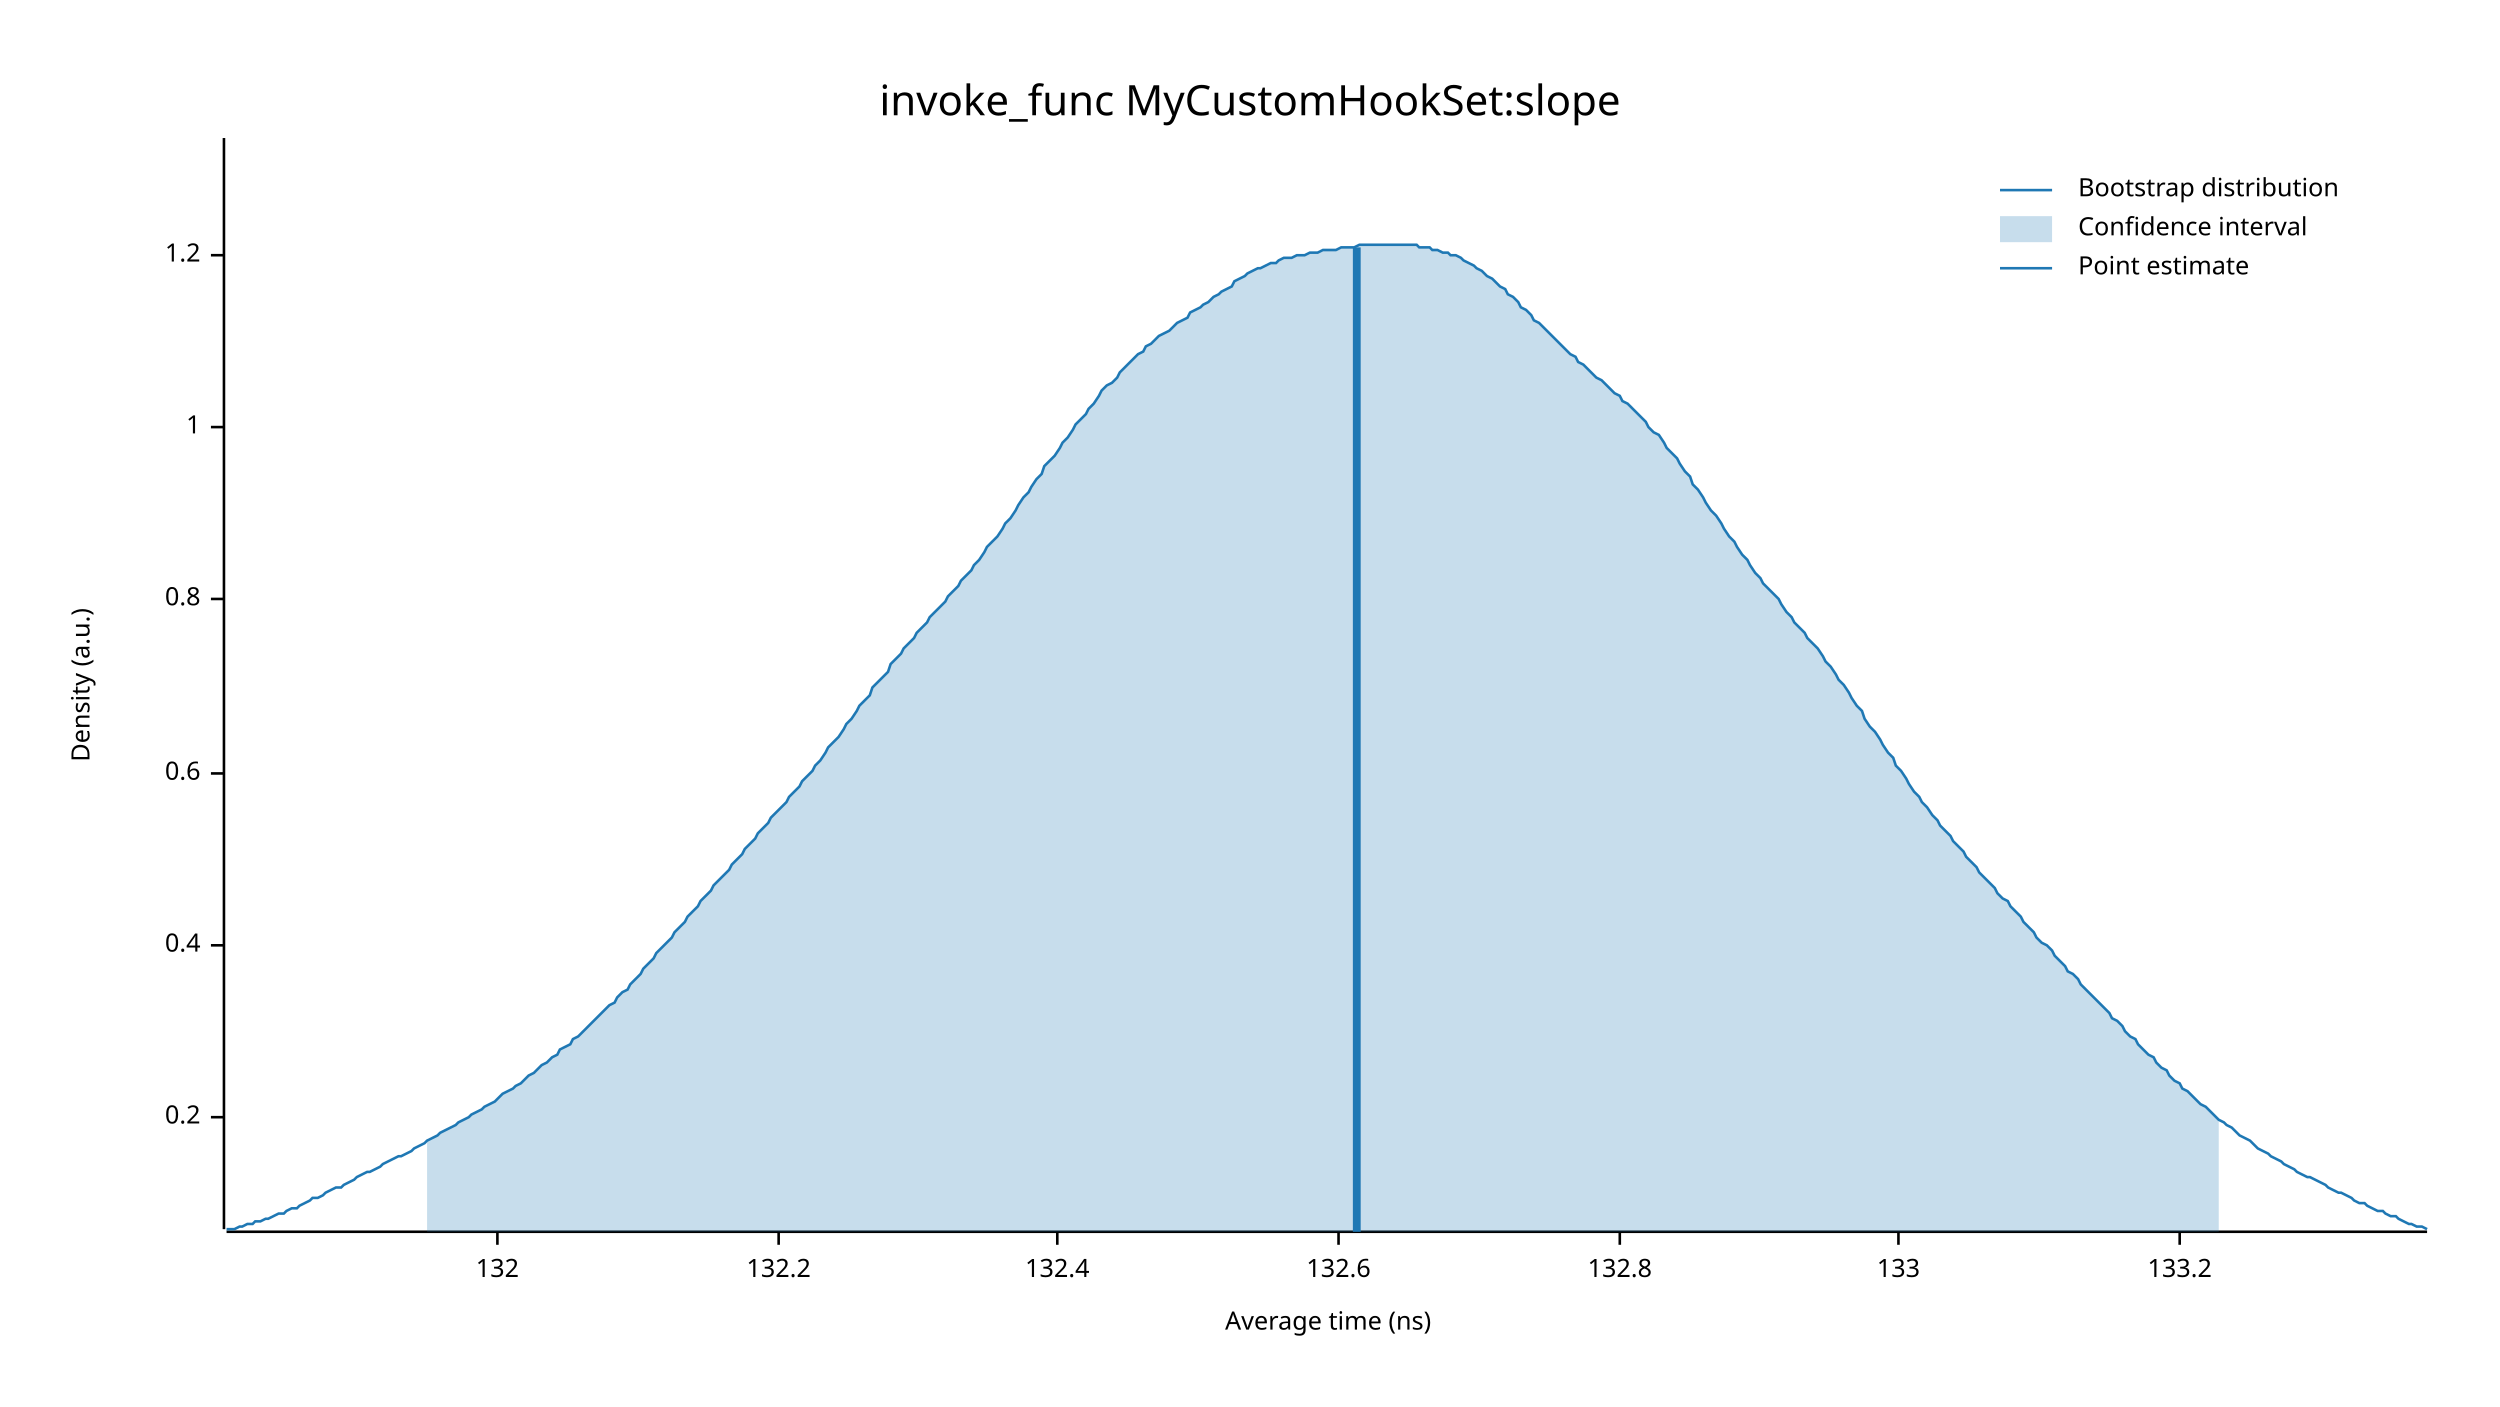
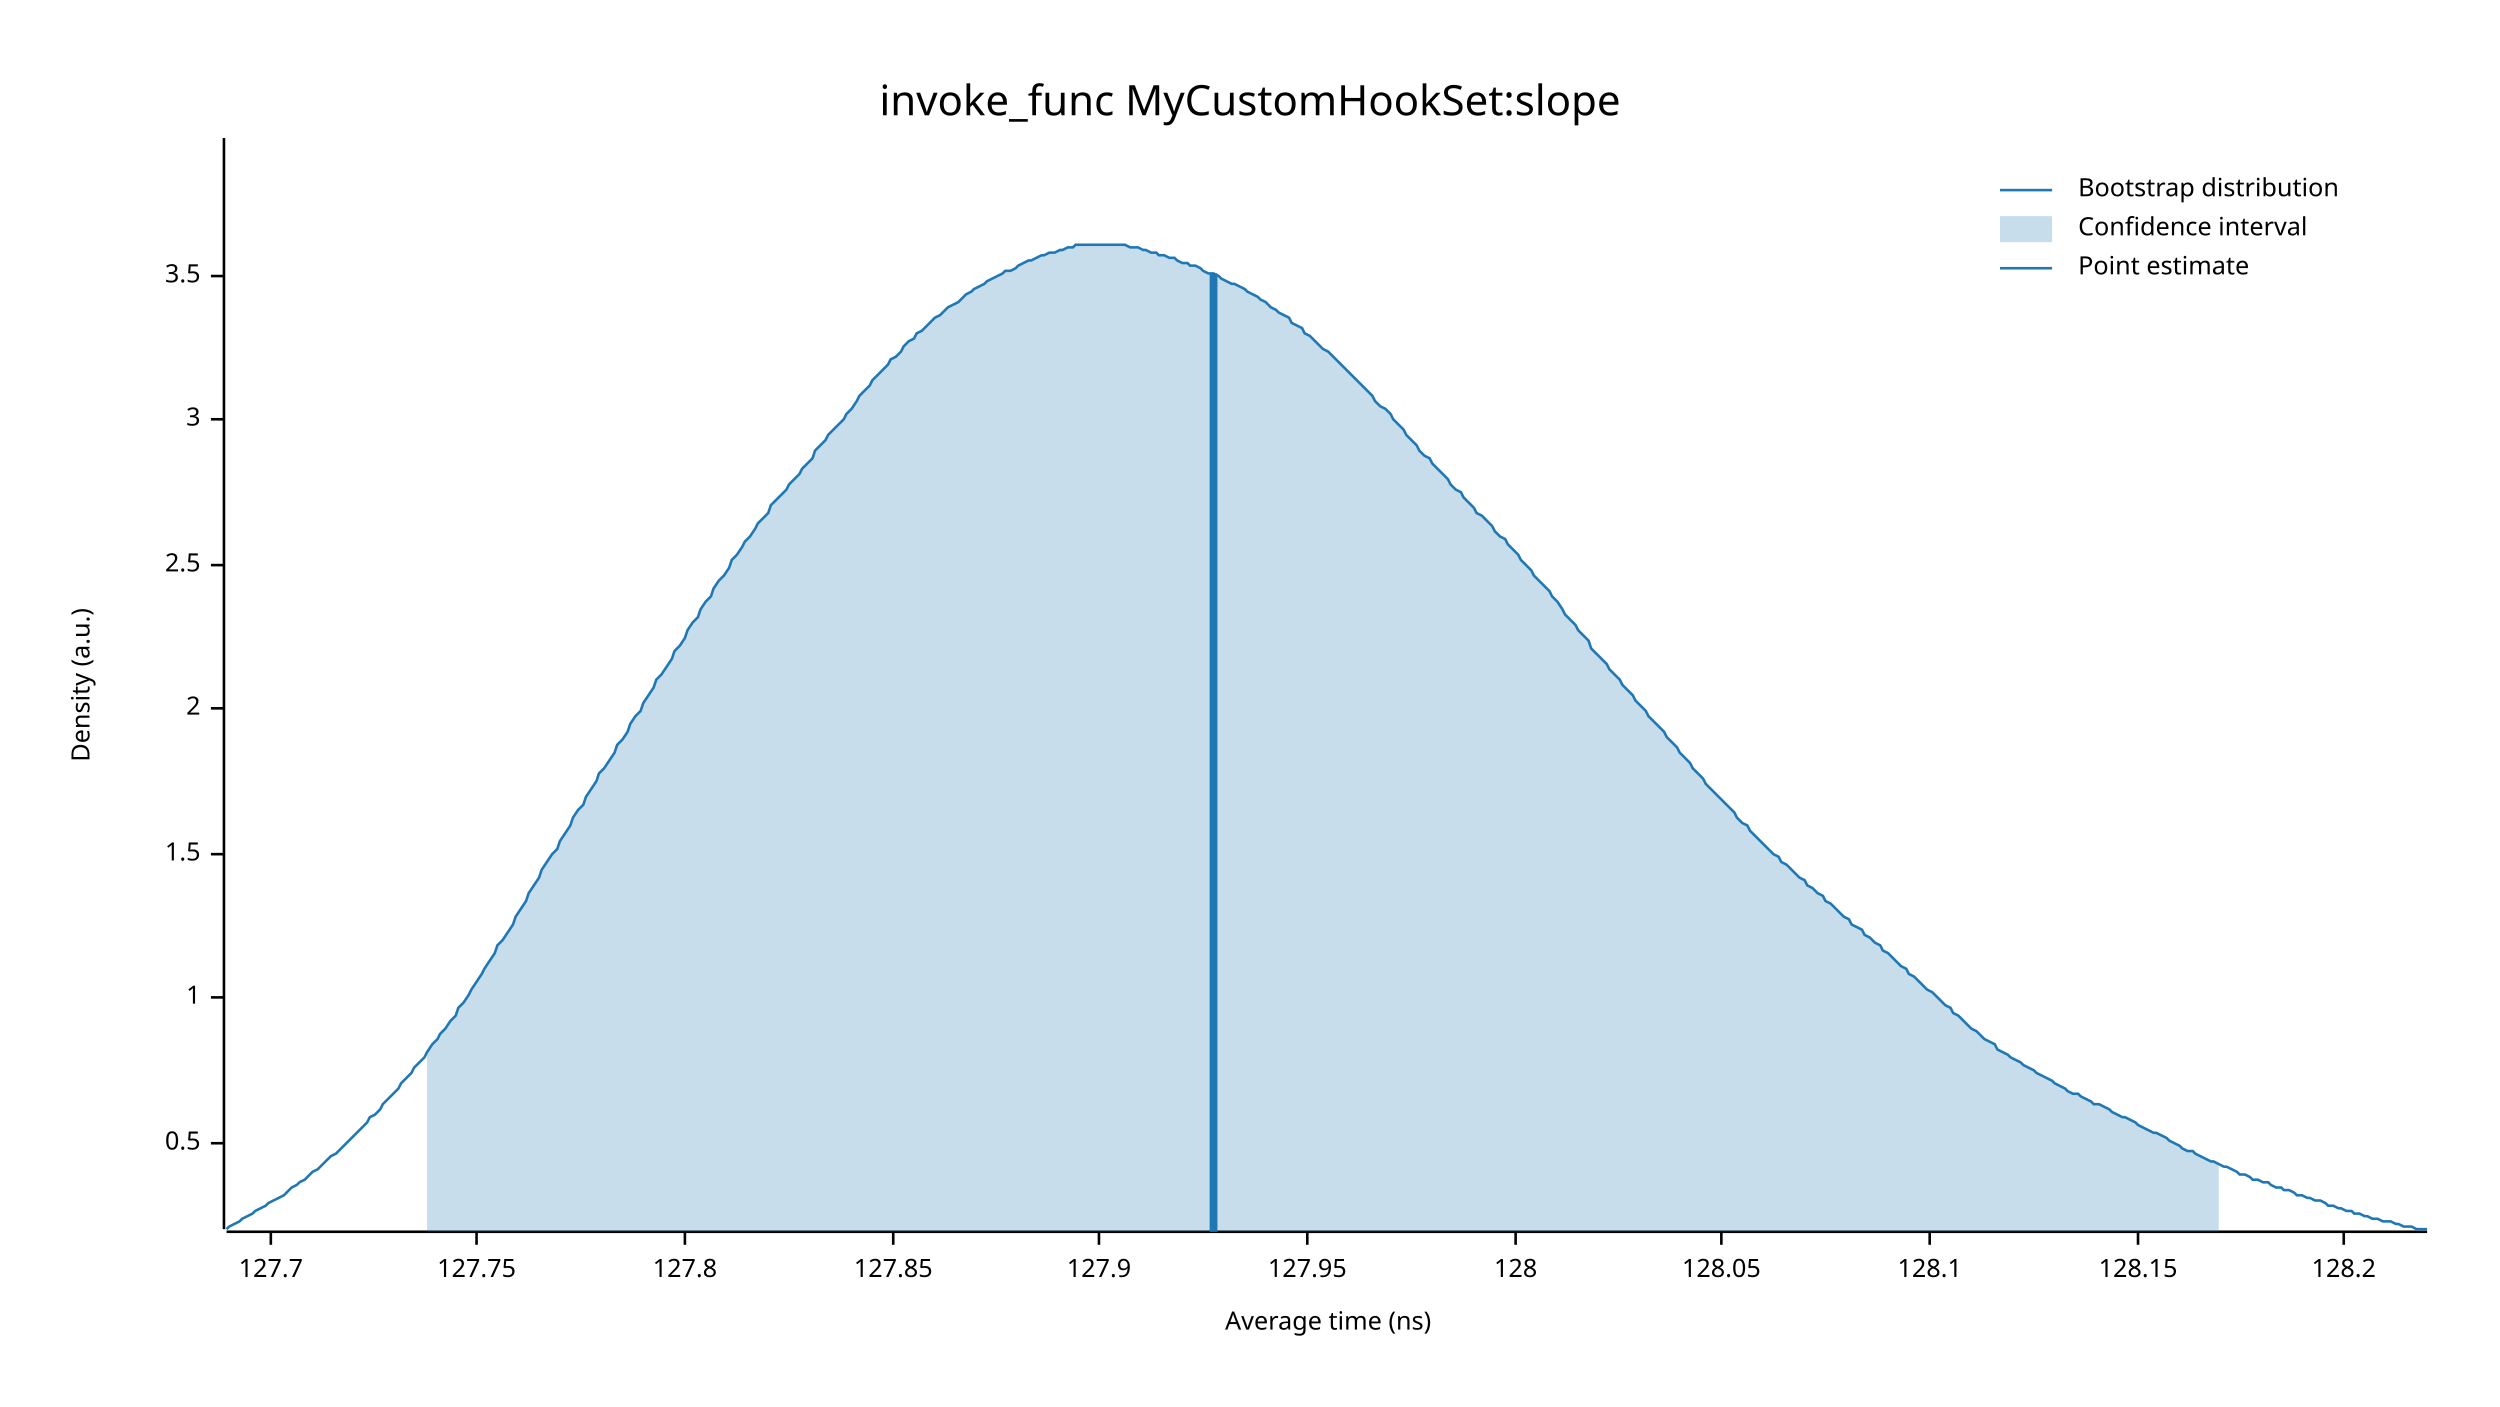
<svg xmlns="http://www.w3.org/2000/svg" width="960" height="540" viewBox="0 0 960 540">
  <text x="480" y="32" dy="0.76em" text-anchor="middle" font-family="sans-serif" font-size="16.129" opacity="1" fill="#000000">
invoke_func MyCustomHookSet:slope
</text>
  <text x="27" y="263" dy="0.76em" text-anchor="middle" font-family="sans-serif" font-size="9.677" opacity="1" fill="#000000" transform="rotate(270, 27, 263)">
Density (a.u.)
</text>
  <text x="510" y="513" dy="-0.5ex" text-anchor="middle" font-family="sans-serif" font-size="9.677" opacity="1" fill="#000000">
Average time (ns)
</text>
  <polyline fill="none" opacity="1" stroke="#000000" stroke-width="1" points="86,53 86,472 " />
-   <text x="77" y="429" dy="0.5ex" text-anchor="end" font-family="sans-serif" font-size="9.677" opacity="1" fill="#000000">
- 0.2
+   <text x="77" y="439" dy="0.5ex" text-anchor="end" font-family="sans-serif" font-size="9.677" opacity="1" fill="#000000">
+ 0.5
</text>
-   <polyline fill="none" opacity="1" stroke="#000000" stroke-width="1" points="81,429 86,429 " />
-   <text x="77" y="363" dy="0.5ex" text-anchor="end" font-family="sans-serif" font-size="9.677" opacity="1" fill="#000000">
- 0.4
- </text>
-   <polyline fill="none" opacity="1" stroke="#000000" stroke-width="1" points="81,363 86,363 " />
-   <text x="77" y="297" dy="0.5ex" text-anchor="end" font-family="sans-serif" font-size="9.677" opacity="1" fill="#000000">
- 0.6
- </text>
-   <polyline fill="none" opacity="1" stroke="#000000" stroke-width="1" points="81,297 86,297 " />
-   <text x="77" y="230" dy="0.5ex" text-anchor="end" font-family="sans-serif" font-size="9.677" opacity="1" fill="#000000">
- 0.8
- </text>
-   <polyline fill="none" opacity="1" stroke="#000000" stroke-width="1" points="81,230 86,230 " />
-   <text x="77" y="164" dy="0.5ex" text-anchor="end" font-family="sans-serif" font-size="9.677" opacity="1" fill="#000000">
+   <polyline fill="none" opacity="1" stroke="#000000" stroke-width="1" points="81,439 86,439 " />
+   <text x="77" y="383" dy="0.5ex" text-anchor="end" font-family="sans-serif" font-size="9.677" opacity="1" fill="#000000">
1
</text>
-   <polyline fill="none" opacity="1" stroke="#000000" stroke-width="1" points="81,164 86,164 " />
-   <text x="77" y="98" dy="0.5ex" text-anchor="end" font-family="sans-serif" font-size="9.677" opacity="1" fill="#000000">
- 1.2
+   <polyline fill="none" opacity="1" stroke="#000000" stroke-width="1" points="81,383 86,383 " />
+   <text x="77" y="328" dy="0.5ex" text-anchor="end" font-family="sans-serif" font-size="9.677" opacity="1" fill="#000000">
+ 1.5
</text>
-   <polyline fill="none" opacity="1" stroke="#000000" stroke-width="1" points="81,98 86,98 " />
+   <polyline fill="none" opacity="1" stroke="#000000" stroke-width="1" points="81,328 86,328 " />
+   <text x="77" y="272" dy="0.5ex" text-anchor="end" font-family="sans-serif" font-size="9.677" opacity="1" fill="#000000">
+ 2
+ </text>
+   <polyline fill="none" opacity="1" stroke="#000000" stroke-width="1" points="81,272 86,272 " />
+   <text x="77" y="217" dy="0.5ex" text-anchor="end" font-family="sans-serif" font-size="9.677" opacity="1" fill="#000000">
+ 2.5
+ </text>
+   <polyline fill="none" opacity="1" stroke="#000000" stroke-width="1" points="81,217 86,217 " />
+   <text x="77" y="161" dy="0.5ex" text-anchor="end" font-family="sans-serif" font-size="9.677" opacity="1" fill="#000000">
+ 3
+ </text>
+   <polyline fill="none" opacity="1" stroke="#000000" stroke-width="1" points="81,161 86,161 " />
+   <text x="77" y="106" dy="0.5ex" text-anchor="end" font-family="sans-serif" font-size="9.677" opacity="1" fill="#000000">
+ 3.5
+ </text>
+   <polyline fill="none" opacity="1" stroke="#000000" stroke-width="1" points="81,106 86,106 " />
  <polyline fill="none" opacity="1" stroke="#000000" stroke-width="1" points="87,473 932,473 " />
-   <text x="191" y="483" dy="0.76em" text-anchor="middle" font-family="sans-serif" font-size="9.677" opacity="1" fill="#000000">
- 132
+   <text x="104" y="483" dy="0.76em" text-anchor="middle" font-family="sans-serif" font-size="9.677" opacity="1" fill="#000000">
+ 127.7
</text>
-   <polyline fill="none" opacity="1" stroke="#000000" stroke-width="1" points="191,473 191,478 " />
-   <text x="299" y="483" dy="0.76em" text-anchor="middle" font-family="sans-serif" font-size="9.677" opacity="1" fill="#000000">
- 132.2
+   <polyline fill="none" opacity="1" stroke="#000000" stroke-width="1" points="104,473 104,478 " />
+   <text x="183" y="483" dy="0.76em" text-anchor="middle" font-family="sans-serif" font-size="9.677" opacity="1" fill="#000000">
+ 127.75
</text>
-   <polyline fill="none" opacity="1" stroke="#000000" stroke-width="1" points="299,473 299,478 " />
-   <text x="406" y="483" dy="0.76em" text-anchor="middle" font-family="sans-serif" font-size="9.677" opacity="1" fill="#000000">
- 132.4
+   <polyline fill="none" opacity="1" stroke="#000000" stroke-width="1" points="183,473 183,478 " />
+   <text x="263" y="483" dy="0.76em" text-anchor="middle" font-family="sans-serif" font-size="9.677" opacity="1" fill="#000000">
+ 127.8
</text>
-   <polyline fill="none" opacity="1" stroke="#000000" stroke-width="1" points="406,473 406,478 " />
-   <text x="514" y="483" dy="0.76em" text-anchor="middle" font-family="sans-serif" font-size="9.677" opacity="1" fill="#000000">
- 132.6
+   <polyline fill="none" opacity="1" stroke="#000000" stroke-width="1" points="263,473 263,478 " />
+   <text x="343" y="483" dy="0.76em" text-anchor="middle" font-family="sans-serif" font-size="9.677" opacity="1" fill="#000000">
+ 127.85
</text>
-   <polyline fill="none" opacity="1" stroke="#000000" stroke-width="1" points="514,473 514,478 " />
-   <text x="622" y="483" dy="0.76em" text-anchor="middle" font-family="sans-serif" font-size="9.677" opacity="1" fill="#000000">
- 132.8
+   <polyline fill="none" opacity="1" stroke="#000000" stroke-width="1" points="343,473 343,478 " />
+   <text x="422" y="483" dy="0.76em" text-anchor="middle" font-family="sans-serif" font-size="9.677" opacity="1" fill="#000000">
+ 127.9
</text>
-   <polyline fill="none" opacity="1" stroke="#000000" stroke-width="1" points="622,473 622,478 " />
-   <text x="729" y="483" dy="0.76em" text-anchor="middle" font-family="sans-serif" font-size="9.677" opacity="1" fill="#000000">
- 133
+   <polyline fill="none" opacity="1" stroke="#000000" stroke-width="1" points="422,473 422,478 " />
+   <text x="502" y="483" dy="0.76em" text-anchor="middle" font-family="sans-serif" font-size="9.677" opacity="1" fill="#000000">
+ 127.95
</text>
-   <polyline fill="none" opacity="1" stroke="#000000" stroke-width="1" points="729,473 729,478 " />
-   <text x="837" y="483" dy="0.76em" text-anchor="middle" font-family="sans-serif" font-size="9.677" opacity="1" fill="#000000">
- 133.2
+   <polyline fill="none" opacity="1" stroke="#000000" stroke-width="1" points="502,473 502,478 " />
+   <text x="582" y="483" dy="0.76em" text-anchor="middle" font-family="sans-serif" font-size="9.677" opacity="1" fill="#000000">
+ 128
</text>
-   <polyline fill="none" opacity="1" stroke="#000000" stroke-width="1" points="837,473 837,478 " />
-   <polyline fill="none" opacity="1" stroke="#1F78B4" stroke-width="1" points="87,472 88,472 90,472 92,471 93,471 95,470 97,470 98,469 100,469 102,468 103,468 105,467 107,466 109,466 110,465 112,464 114,464 115,463 117,462 119,461 120,460 122,460 124,459 125,458 127,457 129,456 131,456 132,455 134,454 136,453 137,452 139,451 141,450 142,450 144,449 146,448 147,447 149,446 151,445 153,444 154,444 156,443 158,442 159,441 161,440 163,439 164,438 166,437 168,436 169,435 171,434 173,433 175,432 176,431 178,430 180,429 181,428 183,427 185,426 186,425 188,424 190,423 191,422 193,420 195,419 197,418 198,417 200,416 202,414 203,413 205,412 207,410 208,409 210,408 212,406 214,405 215,403 217,402 219,401 220,399 222,398 224,396 225,395 227,393 229,391 230,390 232,388 234,386 236,385 237,383 239,381 241,380 242,378 244,376 246,374 247,372 249,370 251,368 252,366 254,364 256,362 258,360 259,358 261,356 263,354 264,352 266,350 268,348 269,346 271,344 273,342 274,340 276,338 278,336 280,334 281,332 283,330 285,328 286,326 288,324 290,322 291,320 293,318 295,316 296,314 298,312 300,310 302,308 303,306 305,304 307,302 308,300 310,298 312,296 313,294 315,292 317,289 318,287 320,285 322,283 324,280 325,278 327,276 329,273 330,271 332,269 334,267 335,264 337,262 339,260 341,258 342,255 344,253 346,251 347,249 349,247 351,245 352,243 354,241 356,239 357,237 359,235 361,233 363,231 364,229 366,227 368,225 369,223 371,221 373,219 374,217 376,215 378,212 379,210 381,208 383,206 385,203 386,201 388,199 390,196 391,194 393,191 395,189 396,187 398,184 400,182 401,179 403,177 405,175 407,172 408,170 410,168 412,165 413,163 415,161 417,159 418,157 420,155 422,152 423,150 425,148 427,147 429,145 430,143 432,141 434,139 435,138 437,136 439,135 440,133 442,132 444,130 445,129 447,128 449,127 451,125 452,124 454,123 456,122 457,120 459,119 461,118 462,117 464,116 466,114 468,113 469,112 471,111 473,110 474,108 476,107 478,106 479,105 481,104 483,103 484,103 486,102 488,101 490,101 491,100 493,99 495,99 496,99 498,98 500,98 501,98 503,97 505,97 506,97 508,96 510,96 512,96 513,96 515,95 517,95 518,95 520,95 522,94 523,94 525,94 527,94 528,94 530,94 532,94 534,94 535,94 537,94 539,94 540,94 542,94 544,94 545,95 547,95 549,95 550,96 552,96 554,97 556,97 557,98 559,98 561,99 562,100 564,101 566,102 567,103 569,104 571,106 573,107 574,108 576,110 578,111 579,113 581,114 583,116 584,118 586,119 588,121 589,123 591,124 593,126 595,128 596,129 598,131 600,133 601,134 603,136 605,137 606,139 608,140 610,142 611,143 613,145 615,146 617,148 618,149 620,151 622,152 623,154 625,155 627,157 628,158 630,160 632,162 633,164 635,166 637,167 639,170 640,172 642,174 644,176 645,178 647,181 649,183 650,186 652,188 654,191 655,193 657,196 659,198 661,201 662,203 664,206 666,208 667,210 669,213 671,215 672,217 674,220 676,222 677,224 679,226 681,228 683,230 684,232 686,235 688,237 689,239 691,241 693,243 694,245 696,247 698,249 700,252 701,254 703,256 705,259 706,261 708,263 710,266 711,268 713,271 715,273 716,276 718,279 720,281 722,284 723,286 725,289 727,291 728,294 730,296 732,299 733,301 735,304 737,306 738,308 740,310 742,313 744,315 745,317 747,319 749,321 750,323 752,325 754,327 755,329 757,331 759,333 760,335 762,337 764,339 766,341 767,343 769,345 771,346 772,348 774,350 776,352 777,354 779,356 781,358 782,360 784,362 786,363 788,365 789,367 791,369 793,371 794,373 796,374 798,376 799,378 801,380 803,382 804,383 806,385 808,387 810,389 811,391 813,392 815,394 816,396 818,398 820,399 821,401 823,403 825,405 827,406 828,408 830,410 832,411 833,413 835,415 837,416 838,418 840,419 842,421 843,422 845,424 847,425 849,427 850,428 852,430 854,431 855,432 857,433 859,435 860,436 862,437 864,438 865,439 867,441 869,442 871,443 872,444 874,445 876,446 877,447 879,448 881,449 882,450 884,451 886,452 887,452 889,453 891,454 893,455 894,456 896,457 898,458 899,458 901,459 903,460 904,461 906,462 908,462 909,463 911,464 913,465 915,465 916,466 918,467 920,467 921,468 923,469 925,470 926,470 928,471 930,471 932,472 " />
-   <polygon opacity="0.25" fill="#1F78B4" points="164,438 166,437 168,436 169,435 171,434 173,433 175,432 176,431 178,430 180,429 181,428 183,427 185,426 186,425 188,424 190,423 191,422 193,420 195,419 197,418 198,417 200,416 202,414 203,413 205,412 207,410 208,409 210,408 212,406 214,405 215,403 217,402 219,401 220,399 222,398 224,396 225,395 227,393 229,391 230,390 232,388 234,386 236,385 237,383 239,381 241,380 242,378 244,376 246,374 247,372 249,370 251,368 252,366 254,364 256,362 258,360 259,358 261,356 263,354 264,352 266,350 268,348 269,346 271,344 273,342 274,340 276,338 278,336 280,334 281,332 283,330 285,328 286,326 288,324 290,322 291,320 293,318 295,316 296,314 298,312 300,310 302,308 303,306 305,304 307,302 308,300 310,298 312,296 313,294 315,292 317,289 318,287 320,285 322,283 324,280 325,278 327,276 329,273 330,271 332,269 334,267 335,264 337,262 339,260 341,258 342,255 344,253 346,251 347,249 349,247 351,245 352,243 354,241 356,239 357,237 359,235 361,233 363,231 364,229 366,227 368,225 369,223 371,221 373,219 374,217 376,215 378,212 379,210 381,208 383,206 385,203 386,201 388,199 390,196 391,194 393,191 395,189 396,187 398,184 400,182 401,179 403,177 405,175 407,172 408,170 410,168 412,165 413,163 415,161 417,159 418,157 420,155 422,152 423,150 425,148 427,147 429,145 430,143 432,141 434,139 435,138 437,136 439,135 440,133 442,132 444,130 445,129 447,128 449,127 451,125 452,124 454,123 456,122 457,120 459,119 461,118 462,117 464,116 466,114 468,113 469,112 471,111 473,110 474,108 476,107 478,106 479,105 481,104 483,103 484,103 486,102 488,101 490,101 491,100 493,99 495,99 496,99 498,98 500,98 501,98 503,97 505,97 506,97 508,96 510,96 512,96 513,96 515,95 517,95 518,95 520,95 522,94 523,94 525,94 527,94 528,94 530,94 532,94 534,94 535,94 537,94 539,94 540,94 542,94 544,94 545,95 547,95 549,95 550,96 552,96 554,97 556,97 557,98 559,98 561,99 562,100 564,101 566,102 567,103 569,104 571,106 573,107 574,108 576,110 578,111 579,113 581,114 583,116 584,118 586,119 588,121 589,123 591,124 593,126 595,128 596,129 598,131 600,133 601,134 603,136 605,137 606,139 608,140 610,142 611,143 613,145 615,146 617,148 618,149 620,151 622,152 623,154 625,155 627,157 628,158 630,160 632,162 633,164 635,166 637,167 639,170 640,172 642,174 644,176 645,178 647,181 649,183 650,186 652,188 654,191 655,193 657,196 659,198 661,201 662,203 664,206 666,208 667,210 669,213 671,215 672,217 674,220 676,222 677,224 679,226 681,228 683,230 684,232 686,235 688,237 689,239 691,241 693,243 694,245 696,247 698,249 700,252 701,254 703,256 705,259 706,261 708,263 710,266 711,268 713,271 715,273 716,276 718,279 720,281 722,284 723,286 725,289 727,291 728,294 730,296 732,299 733,301 735,304 737,306 738,308 740,310 742,313 744,315 745,317 747,319 749,321 750,323 752,325 754,327 755,329 757,331 759,333 760,335 762,337 764,339 766,341 767,343 769,345 771,346 772,348 774,350 776,352 777,354 779,356 781,358 782,360 784,362 786,363 788,365 789,367 791,369 793,371 794,373 796,374 798,376 799,378 801,380 803,382 804,383 806,385 808,387 810,389 811,391 813,392 815,394 816,396 818,398 820,399 821,401 823,403 825,405 827,406 828,408 830,410 832,411 833,413 835,415 837,416 838,418 840,419 842,421 843,422 845,424 847,425 849,427 850,428 852,430 852,473 164,473 " />
-   <polyline fill="none" opacity="1" stroke="#1F78B4" stroke-width="3" points="521,473 521,95 " />
+   <polyline fill="none" opacity="1" stroke="#000000" stroke-width="1" points="582,473 582,478 " />
+   <text x="661" y="483" dy="0.76em" text-anchor="middle" font-family="sans-serif" font-size="9.677" opacity="1" fill="#000000">
+ 128.05
+ </text>
+   <polyline fill="none" opacity="1" stroke="#000000" stroke-width="1" points="661,473 661,478 " />
+   <text x="741" y="483" dy="0.76em" text-anchor="middle" font-family="sans-serif" font-size="9.677" opacity="1" fill="#000000">
+ 128.1
+ </text>
+   <polyline fill="none" opacity="1" stroke="#000000" stroke-width="1" points="741,473 741,478 " />
+   <text x="821" y="483" dy="0.76em" text-anchor="middle" font-family="sans-serif" font-size="9.677" opacity="1" fill="#000000">
+ 128.15
+ </text>
+   <polyline fill="none" opacity="1" stroke="#000000" stroke-width="1" points="821,473 821,478 " />
+   <text x="900" y="483" dy="0.76em" text-anchor="middle" font-family="sans-serif" font-size="9.677" opacity="1" fill="#000000">
+ 128.2
+ </text>
+   <polyline fill="none" opacity="1" stroke="#000000" stroke-width="1" points="900,473 900,478 " />
+   <polyline fill="none" opacity="1" stroke="#1F78B4" stroke-width="1" points="87,472 88,471 90,470 92,469 93,468 95,467 97,466 98,465 100,464 102,463 103,462 105,461 107,460 109,459 110,458 112,456 114,455 115,454 117,453 119,451 120,450 122,449 124,447 125,446 127,444 129,443 131,441 132,440 134,438 136,436 137,435 139,433 141,431 142,429 144,428 146,426 147,424 149,422 151,420 153,418 154,416 156,414 158,412 159,410 161,408 163,406 164,404 166,401 168,399 169,397 171,395 173,392 175,390 176,387 178,385 180,382 181,380 183,377 185,374 186,372 188,369 190,366 191,363 193,361 195,358 197,355 198,352 200,349 202,346 203,343 205,340 207,337 208,334 210,331 212,328 214,326 215,323 217,320 219,317 220,314 222,311 224,309 225,306 227,303 229,300 230,297 232,295 234,292 236,289 237,286 239,284 241,281 242,278 244,275 246,273 247,270 249,267 251,264 252,261 254,259 256,256 258,253 259,250 261,248 263,245 264,242 266,239 268,237 269,234 271,231 273,229 274,226 276,223 278,221 280,218 281,215 283,213 285,210 286,208 288,206 290,203 291,201 293,199 295,197 296,194 298,192 300,190 302,188 303,186 305,184 307,182 308,180 310,178 312,176 313,173 315,171 317,169 318,167 320,165 322,163 324,161 325,159 327,157 329,154 330,152 332,150 334,148 335,146 337,144 339,142 341,140 342,138 344,137 346,135 347,133 349,131 351,130 352,128 354,127 356,125 357,124 359,122 361,121 363,119 364,118 366,117 368,116 369,115 371,113 373,112 374,111 376,110 378,109 379,108 381,107 383,106 385,105 386,104 388,104 390,103 391,102 393,101 395,100 396,100 398,99 400,98 401,98 403,97 405,97 407,96 408,96 410,95 412,95 413,94 415,94 417,94 418,94 420,94 422,94 423,94 425,94 427,94 429,94 430,94 432,94 434,95 435,95 437,95 439,96 440,96 442,97 444,97 445,98 447,98 449,99 451,99 452,100 454,101 456,101 457,102 459,102 461,103 462,104 464,105 466,105 468,106 469,107 471,108 473,109 474,109 476,110 478,111 479,112 481,113 483,114 484,115 486,116 488,118 490,119 491,120 493,121 495,122 496,124 498,125 500,126 501,128 503,129 505,131 506,132 508,134 510,135 512,137 513,138 515,140 517,142 518,143 520,145 522,147 523,148 525,150 527,152 528,154 530,156 532,157 534,159 535,161 537,163 539,165 540,167 542,169 544,171 545,173 547,175 549,176 550,178 552,180 554,182 556,184 557,186 559,188 561,189 562,191 564,193 566,195 567,197 569,198 571,200 573,202 574,204 576,206 578,207 579,209 581,211 583,213 584,215 586,217 588,219 589,221 591,223 593,225 595,227 596,229 598,231 600,234 601,236 603,238 605,240 606,242 608,244 610,246 611,249 613,251 615,253 617,255 618,257 620,259 622,261 623,263 625,265 627,267 628,269 630,271 632,273 633,275 635,277 637,279 639,281 640,283 642,285 644,287 645,289 647,291 649,293 650,295 652,297 654,299 655,301 657,303 659,305 661,307 662,308 664,310 666,312 667,314 669,316 671,317 672,319 674,321 676,323 677,324 679,326 681,328 683,329 684,331 686,332 688,334 689,335 691,337 693,338 694,340 696,341 698,343 700,344 701,346 703,347 705,349 706,350 708,352 710,353 711,355 713,356 715,357 716,359 718,360 720,362 722,363 723,365 725,366 727,368 728,369 730,371 732,372 733,374 735,375 737,377 738,378 740,380 742,381 744,383 745,384 747,386 749,387 750,389 752,390 754,392 755,393 757,395 759,396 760,397 762,399 764,400 766,401 767,403 769,404 771,405 772,406 774,407 776,408 777,409 779,410 781,411 782,412 784,413 786,414 788,415 789,416 791,417 793,418 794,419 796,420 798,420 799,421 801,422 803,423 804,424 806,424 808,425 810,426 811,427 813,428 815,429 816,429 818,430 820,431 821,432 823,433 825,434 827,435 828,435 830,436 832,437 833,438 835,439 837,440 838,441 840,442 842,442 843,443 845,444 847,445 849,446 850,446 852,447 854,448 855,448 857,449 859,450 860,451 862,451 864,452 865,453 867,453 869,454 871,454 872,455 874,456 876,456 877,457 879,457 881,458 882,459 884,459 886,460 887,460 889,461 891,461 893,462 894,463 896,463 898,464 899,464 901,465 903,465 904,466 906,466 908,467 909,467 911,468 913,468 915,469 916,469 918,469 920,470 921,470 923,471 925,471 926,471 928,472 930,472 932,472 " />
+   <polygon opacity="0.25" fill="#1F78B4" points="164,404 166,401 168,399 169,397 171,395 173,392 175,390 176,387 178,385 180,382 181,380 183,377 185,374 186,372 188,369 190,366 191,363 193,361 195,358 197,355 198,352 200,349 202,346 203,343 205,340 207,337 208,334 210,331 212,328 214,326 215,323 217,320 219,317 220,314 222,311 224,309 225,306 227,303 229,300 230,297 232,295 234,292 236,289 237,286 239,284 241,281 242,278 244,275 246,273 247,270 249,267 251,264 252,261 254,259 256,256 258,253 259,250 261,248 263,245 264,242 266,239 268,237 269,234 271,231 273,229 274,226 276,223 278,221 280,218 281,215 283,213 285,210 286,208 288,206 290,203 291,201 293,199 295,197 296,194 298,192 300,190 302,188 303,186 305,184 307,182 308,180 310,178 312,176 313,173 315,171 317,169 318,167 320,165 322,163 324,161 325,159 327,157 329,154 330,152 332,150 334,148 335,146 337,144 339,142 341,140 342,138 344,137 346,135 347,133 349,131 351,130 352,128 354,127 356,125 357,124 359,122 361,121 363,119 364,118 366,117 368,116 369,115 371,113 373,112 374,111 376,110 378,109 379,108 381,107 383,106 385,105 386,104 388,104 390,103 391,102 393,101 395,100 396,100 398,99 400,98 401,98 403,97 405,97 407,96 408,96 410,95 412,95 413,94 415,94 417,94 418,94 420,94 422,94 423,94 425,94 427,94 429,94 430,94 432,94 434,95 435,95 437,95 439,96 440,96 442,97 444,97 445,98 447,98 449,99 451,99 452,100 454,101 456,101 457,102 459,102 461,103 462,104 464,105 466,105 468,106 469,107 471,108 473,109 474,109 476,110 478,111 479,112 481,113 483,114 484,115 486,116 488,118 490,119 491,120 493,121 495,122 496,124 498,125 500,126 501,128 503,129 505,131 506,132 508,134 510,135 512,137 513,138 515,140 517,142 518,143 520,145 522,147 523,148 525,150 527,152 528,154 530,156 532,157 534,159 535,161 537,163 539,165 540,167 542,169 544,171 545,173 547,175 549,176 550,178 552,180 554,182 556,184 557,186 559,188 561,189 562,191 564,193 566,195 567,197 569,198 571,200 573,202 574,204 576,206 578,207 579,209 581,211 583,213 584,215 586,217 588,219 589,221 591,223 593,225 595,227 596,229 598,231 600,234 601,236 603,238 605,240 606,242 608,244 610,246 611,249 613,251 615,253 617,255 618,257 620,259 622,261 623,263 625,265 627,267 628,269 630,271 632,273 633,275 635,277 637,279 639,281 640,283 642,285 644,287 645,289 647,291 649,293 650,295 652,297 654,299 655,301 657,303 659,305 661,307 662,308 664,310 666,312 667,314 669,316 671,317 672,319 674,321 676,323 677,324 679,326 681,328 683,329 684,331 686,332 688,334 689,335 691,337 693,338 694,340 696,341 698,343 700,344 701,346 703,347 705,349 706,350 708,352 710,353 711,355 713,356 715,357 716,359 718,360 720,362 722,363 723,365 725,366 727,368 728,369 730,371 732,372 733,374 735,375 737,377 738,378 740,380 742,381 744,383 745,384 747,386 749,387 750,389 752,390 754,392 755,393 757,395 759,396 760,397 762,399 764,400 766,401 767,403 769,404 771,405 772,406 774,407 776,408 777,409 779,410 781,411 782,412 784,413 786,414 788,415 789,416 791,417 793,418 794,419 796,420 798,420 799,421 801,422 803,423 804,424 806,424 808,425 810,426 811,427 813,428 815,429 816,429 818,430 820,431 821,432 823,433 825,434 827,435 828,435 830,436 832,437 833,438 835,439 837,440 838,441 840,442 842,442 843,443 845,444 847,445 849,446 850,446 852,447 852,473 164,473 " />
+   <polyline fill="none" opacity="1" stroke="#1F78B4" stroke-width="3" points="466,473 466,105 " />
  <text x="798" y="68" dy="0.76em" text-anchor="start" font-family="sans-serif" font-size="9.677" opacity="1" fill="#000000">
Bootstrap distribution
</text>
  <text x="798" y="83" dy="0.76em" text-anchor="start" font-family="sans-serif" font-size="9.677" opacity="1" fill="#000000">
Confidence interval
</text>
  <text x="798" y="98" dy="0.76em" text-anchor="start" font-family="sans-serif" font-size="9.677" opacity="1" fill="#000000">
Point estimate
</text>
  <polyline fill="none" opacity="1" stroke="#1F78B4" stroke-width="1" points="768,73 788,73 " />
  <rect x="768" y="83" width="20" height="10" opacity="0.25" fill="#1F78B4" stroke="none" />
  <polyline fill="none" opacity="1" stroke="#1F78B4" stroke-width="1" points="768,103 788,103 " />
</svg>
